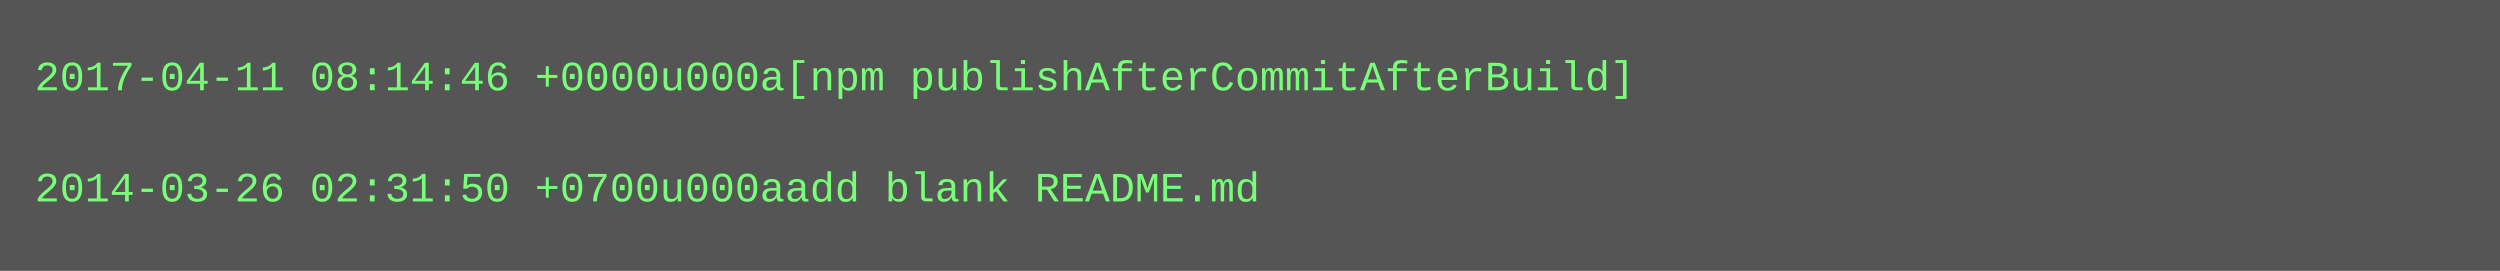
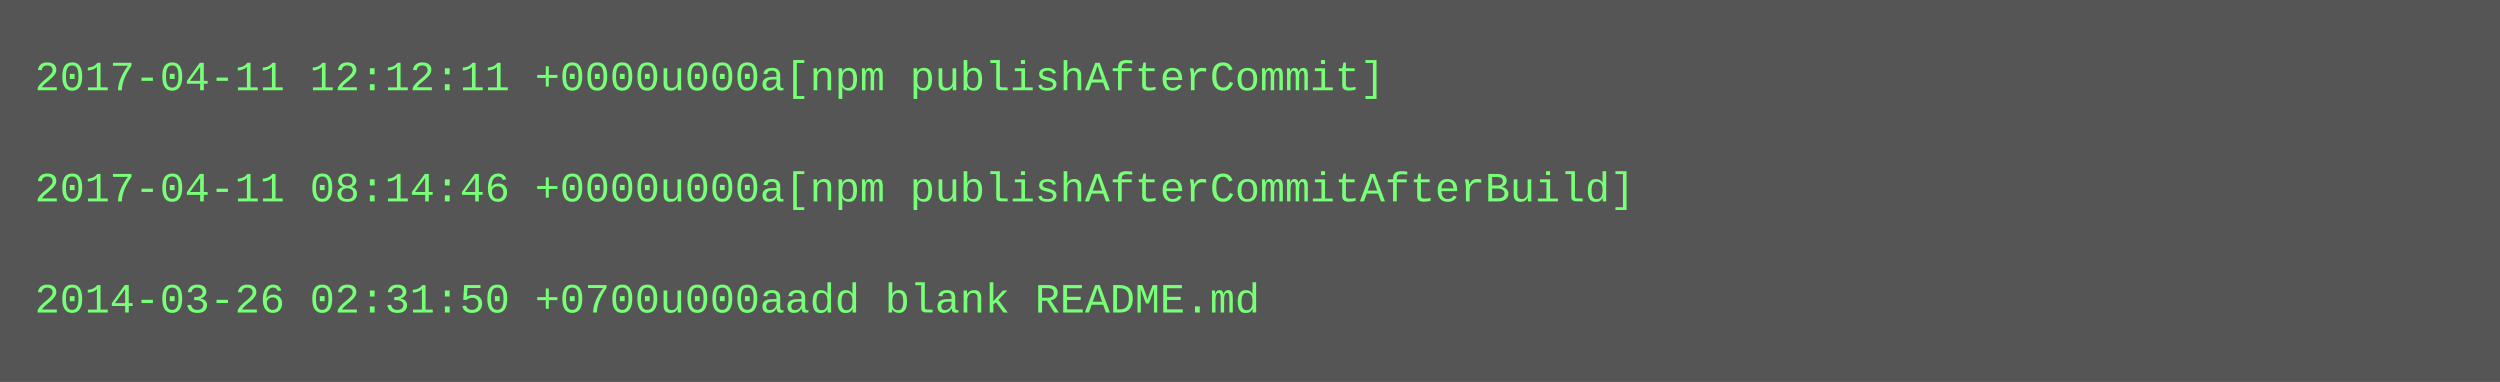
- <svg xmlns="http://www.w3.org/2000/svg" height="78" width="720">
-   <rect height="78" fill="#555" width="720" />
+ <svg xmlns="http://www.w3.org/2000/svg" height="110" width="720">
+   <rect height="110" fill="#555" width="720" />
  <text fill="#7f7" font-family="Courier New" font-size="12" xml:space="preserve">
-     <tspan x="10" y="26">2017-04-11 08:14:46 +0000u000a[npm publishAfterCommitAfterBuild]</tspan>
+     <tspan x="10" y="26">2017-04-11 12:12:11 +0000u000a[npm publishAfterCommit]</tspan>
    <tspan x="10" y="42" />
-     <tspan x="10" y="58">2014-03-26 02:31:50 +0700u000aadd blank README.md</tspan>
+     <tspan x="10" y="58">2017-04-11 08:14:46 +0000u000a[npm publishAfterCommitAfterBuild]</tspan>
+     <tspan x="10" y="74" />
+     <tspan x="10" y="90">2014-03-26 02:31:50 +0700u000aadd blank README.md</tspan>
  </text>
</svg>
